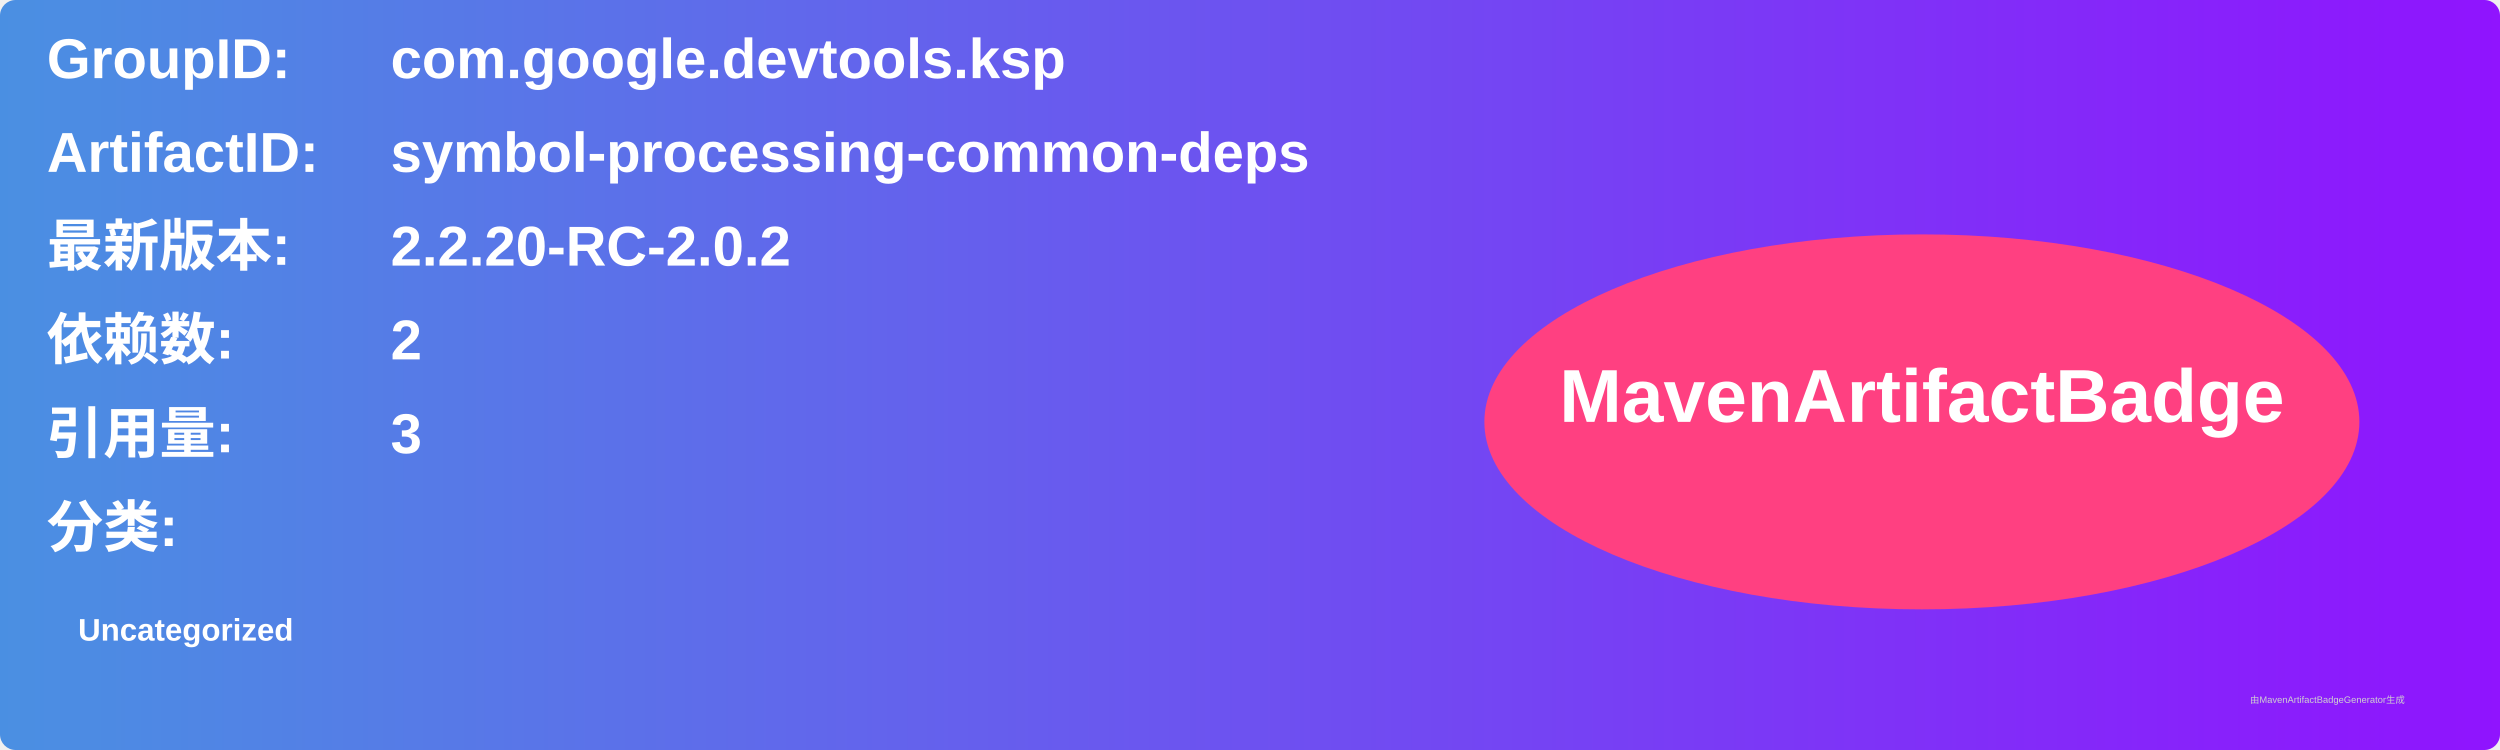
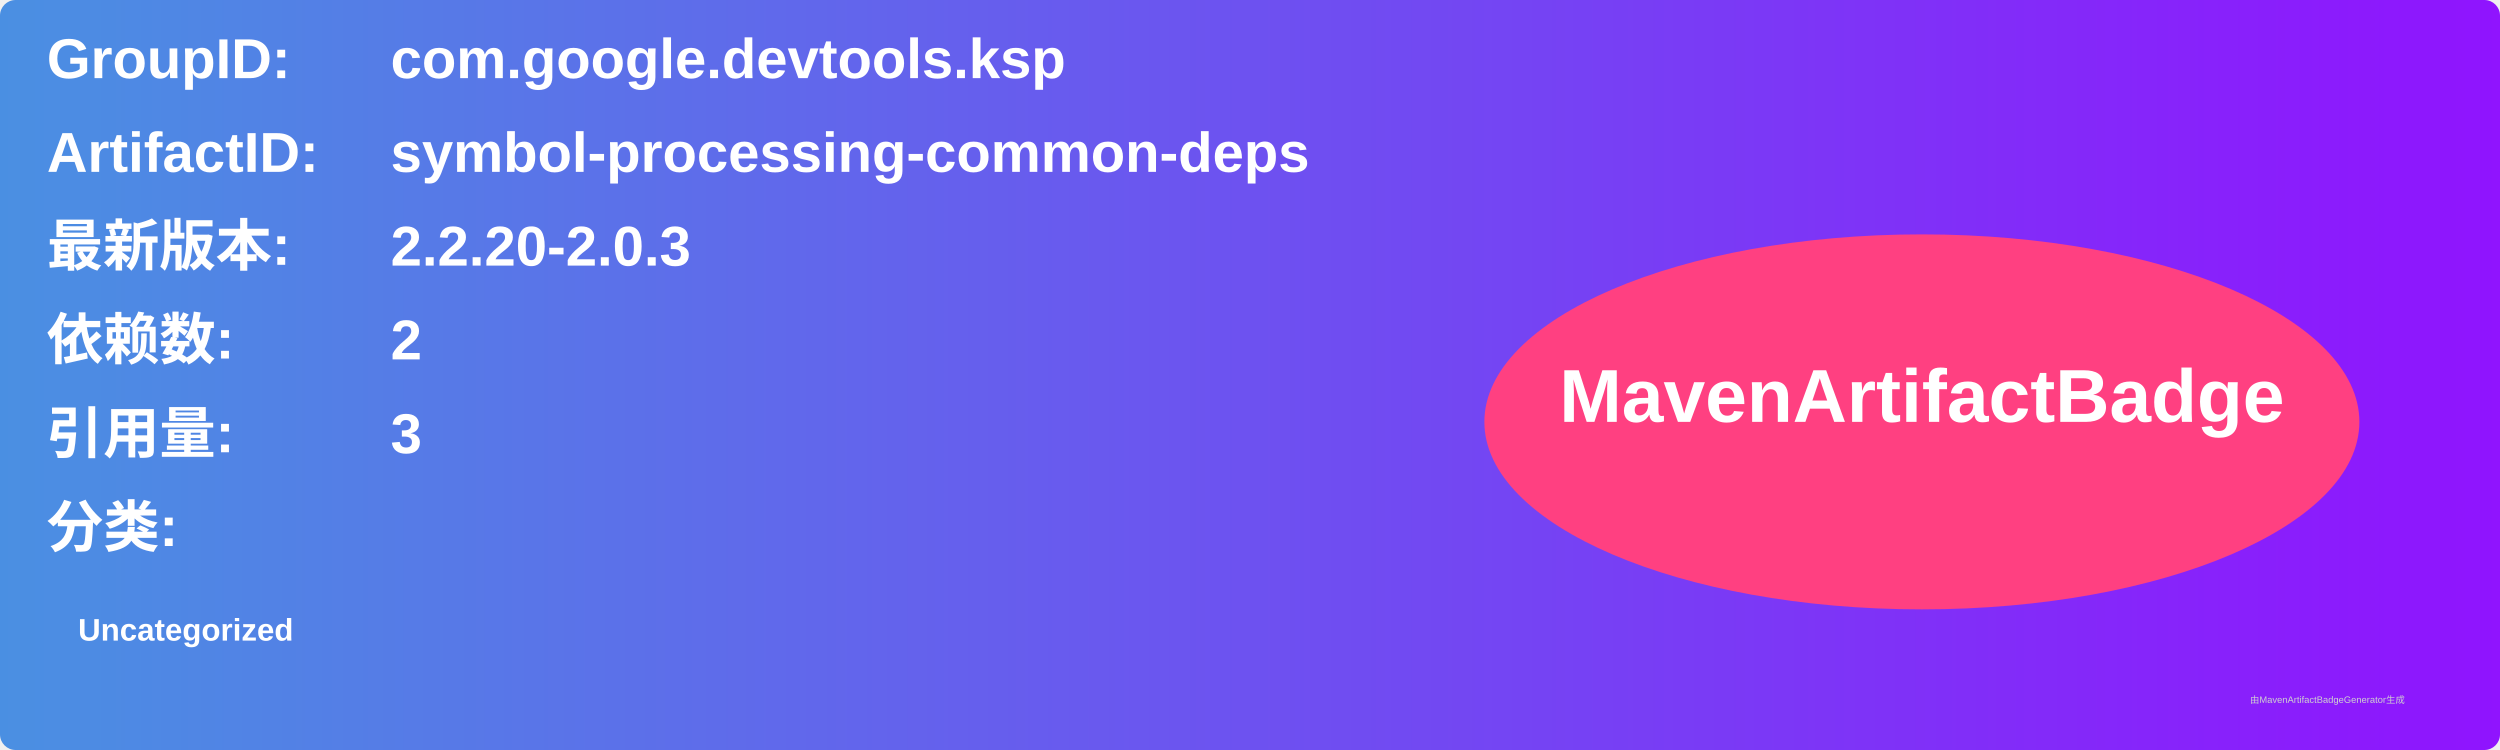
<svg xmlns="http://www.w3.org/2000/svg" width="800" height="240" viewBox="0 0 800 240">
  <linearGradient id="grad" x1="0%" y1="0%" x2="100%" y2="0%">
    <stop offset="0%" stop-color="#4a90e2" />
    <stop offset="100%" stop-color="#9013fe" />
  </linearGradient>
  <rect width="100%" height="100%" rx="5" ry="5" fill="url(#grad)" />
  <g transform="translate(15, 15)">
    <text x="0" y="10" font-family="Arial" font-size="18" fill="white" font-weight="bold" width="260">GroupID:</text>
    <text x="110" y="10" font-family="Arial" font-size="18" fill="white" font-weight="bold" width="460">com.google.devtools.ksp</text>
    <text x="0" y="40" font-family="Arial" font-size="18" fill="white" font-weight="bold" width="260">ArtifactID:</text>
    <text x="110" y="40" font-family="Arial" font-size="18" fill="white" font-weight="bold" width="460">symbol-processing-common-deps</text>
    <text x="0" y="70" font-family="Arial" font-size="18" fill="white" font-weight="bold">最新版本:</text>
    <text x="110" y="70" font-family="Arial" font-size="18" fill="white" font-weight="bold">
-       <tspan font-weight="bold">2.2.20-RC-2.0.2</tspan>
+       <tspan font-weight="bold">2.2.20-2.0.3</tspan>
    </text>
    <text x="0" y="100" font-family="Arial" font-size="18" fill="white" font-weight="bold">依赖数: </text>
    <text x="110" y="100" font-family="Arial" font-size="18" fill="white">
      <tspan font-weight="bold">2</tspan>
    </text>
    <text x="0" y="130" font-family="Arial" font-size="18" fill="white" font-weight="bold">引用量: </text>
    <text x="110" y="130" font-family="Arial" font-size="18" fill="white">
      <tspan font-weight="bold">3</tspan>
    </text>
    <text x="0" y="160" font-family="Arial" font-size="18" fill="white" font-weight="bold">分类:</text>
    <text x="10" y="190" font-family="Arial" font-size="10" fill="white">
      <tspan font-weight="bold">Uncategorized</tspan>
    </text>
    <ellipse cx="600" cy="120" rx="140" ry="60" fill="#ff4081" />
    <text x="600" y="120" text-anchor="middle" font-family="Arial" font-size="24" fill="white" font-weight="bold">MavenArtifactBadge</text>
  </g>
  <text x="720" y="225" font-family="Arial" font-size="3" fill="#d0d0d0">由MavenArtifactBadgeGenerator生成</text>
</svg>
